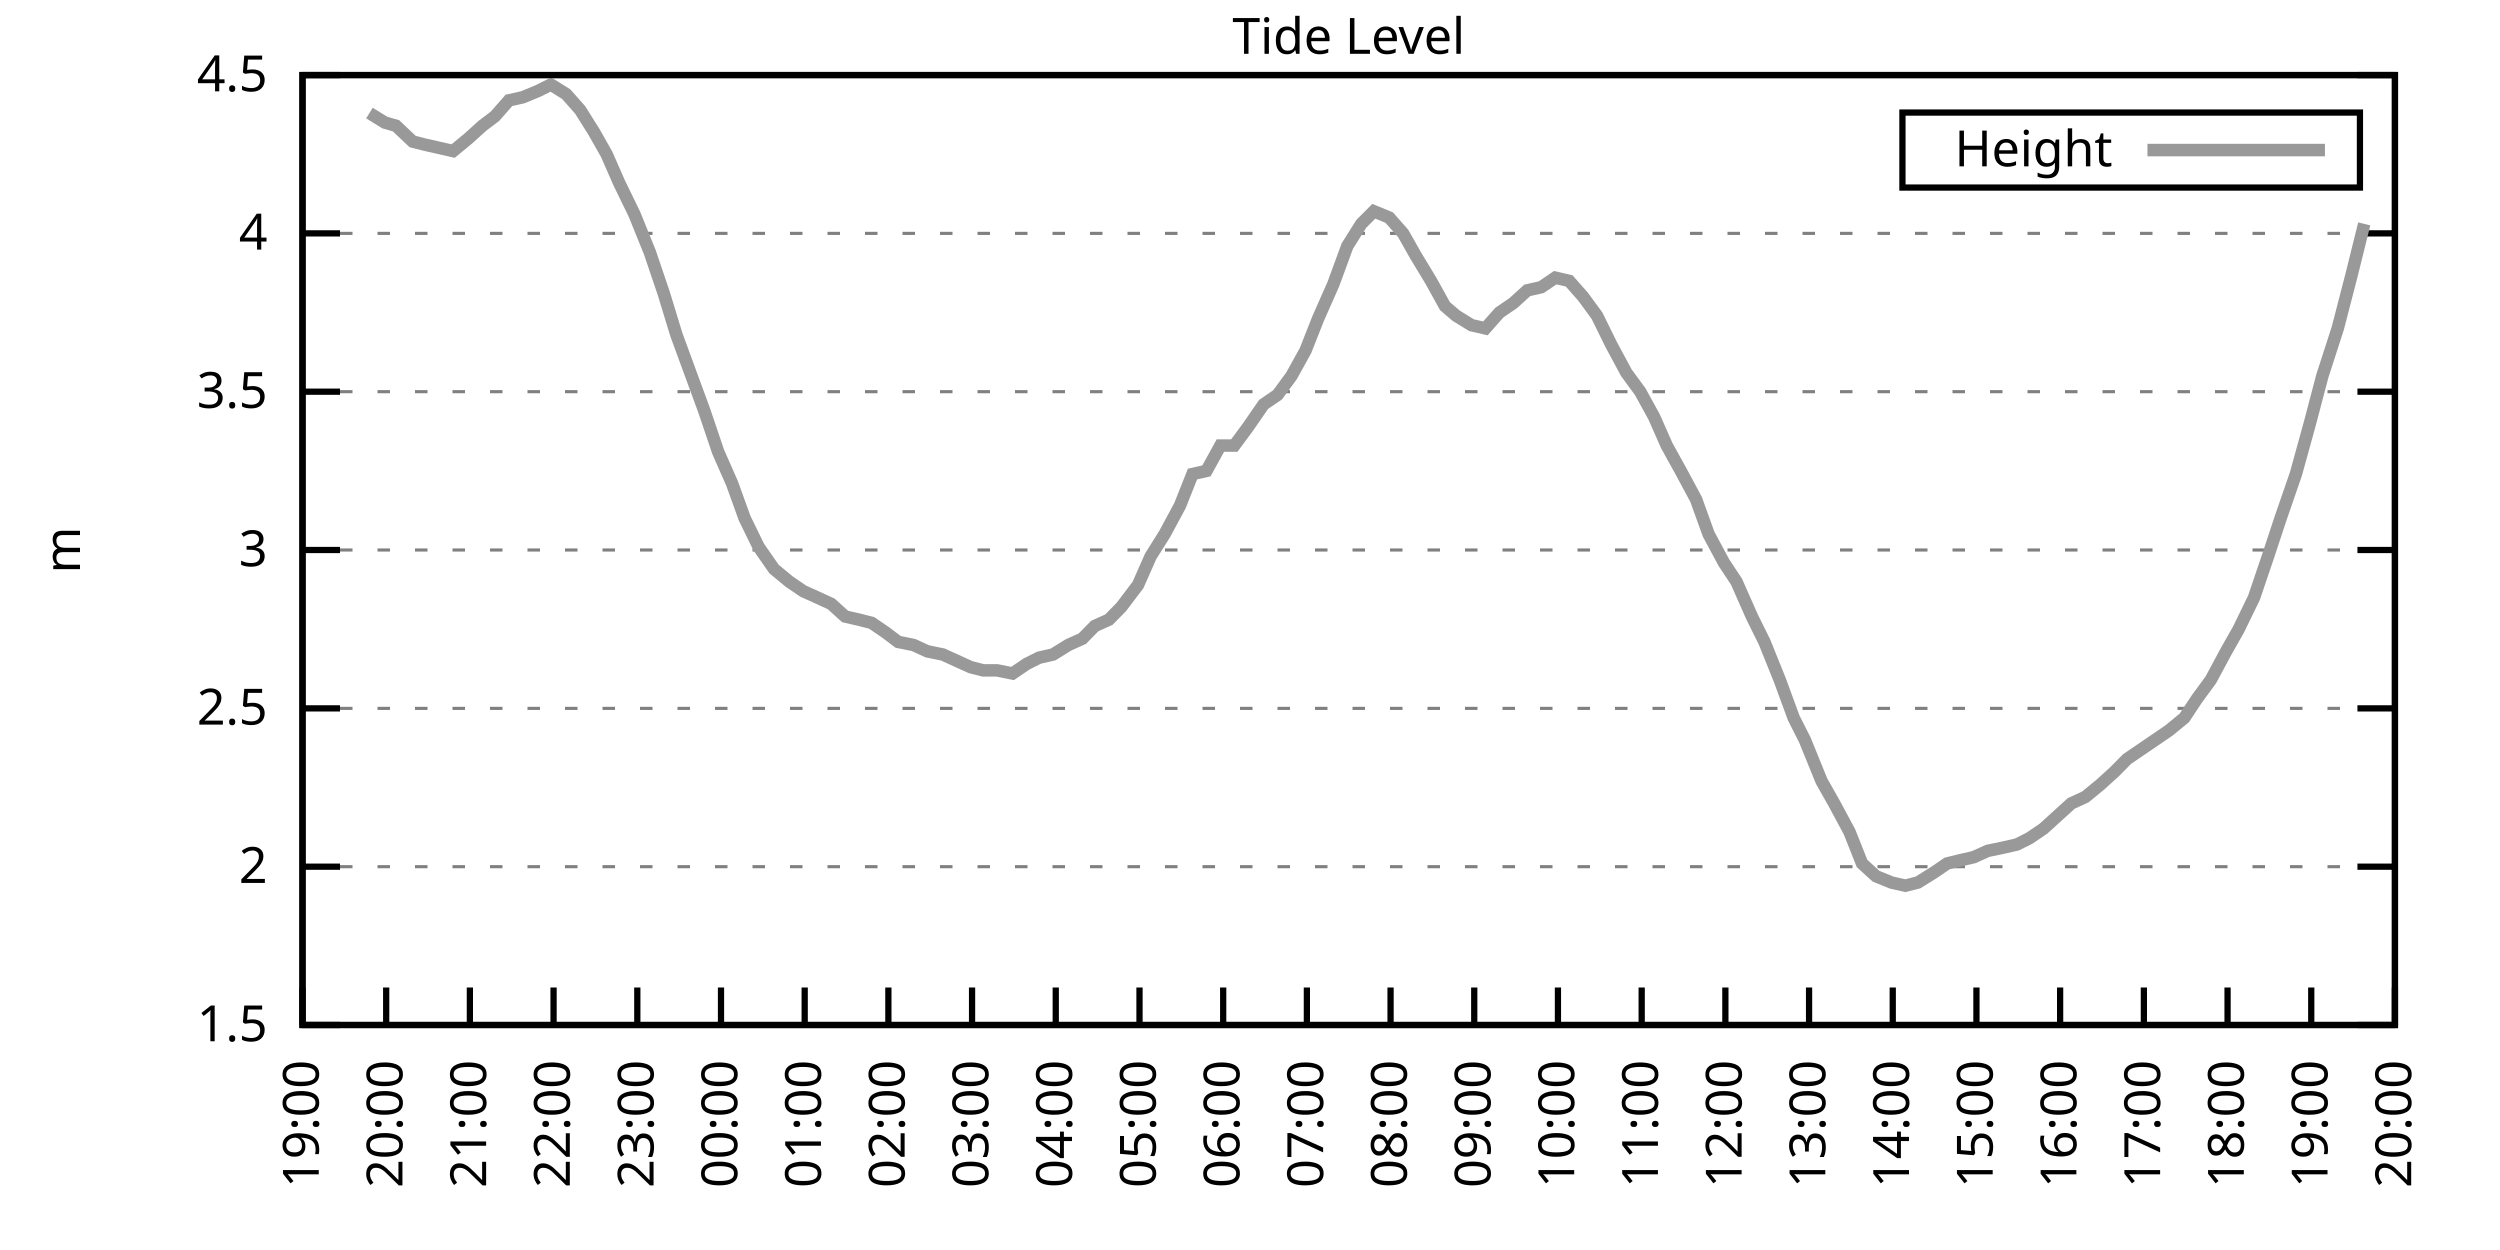
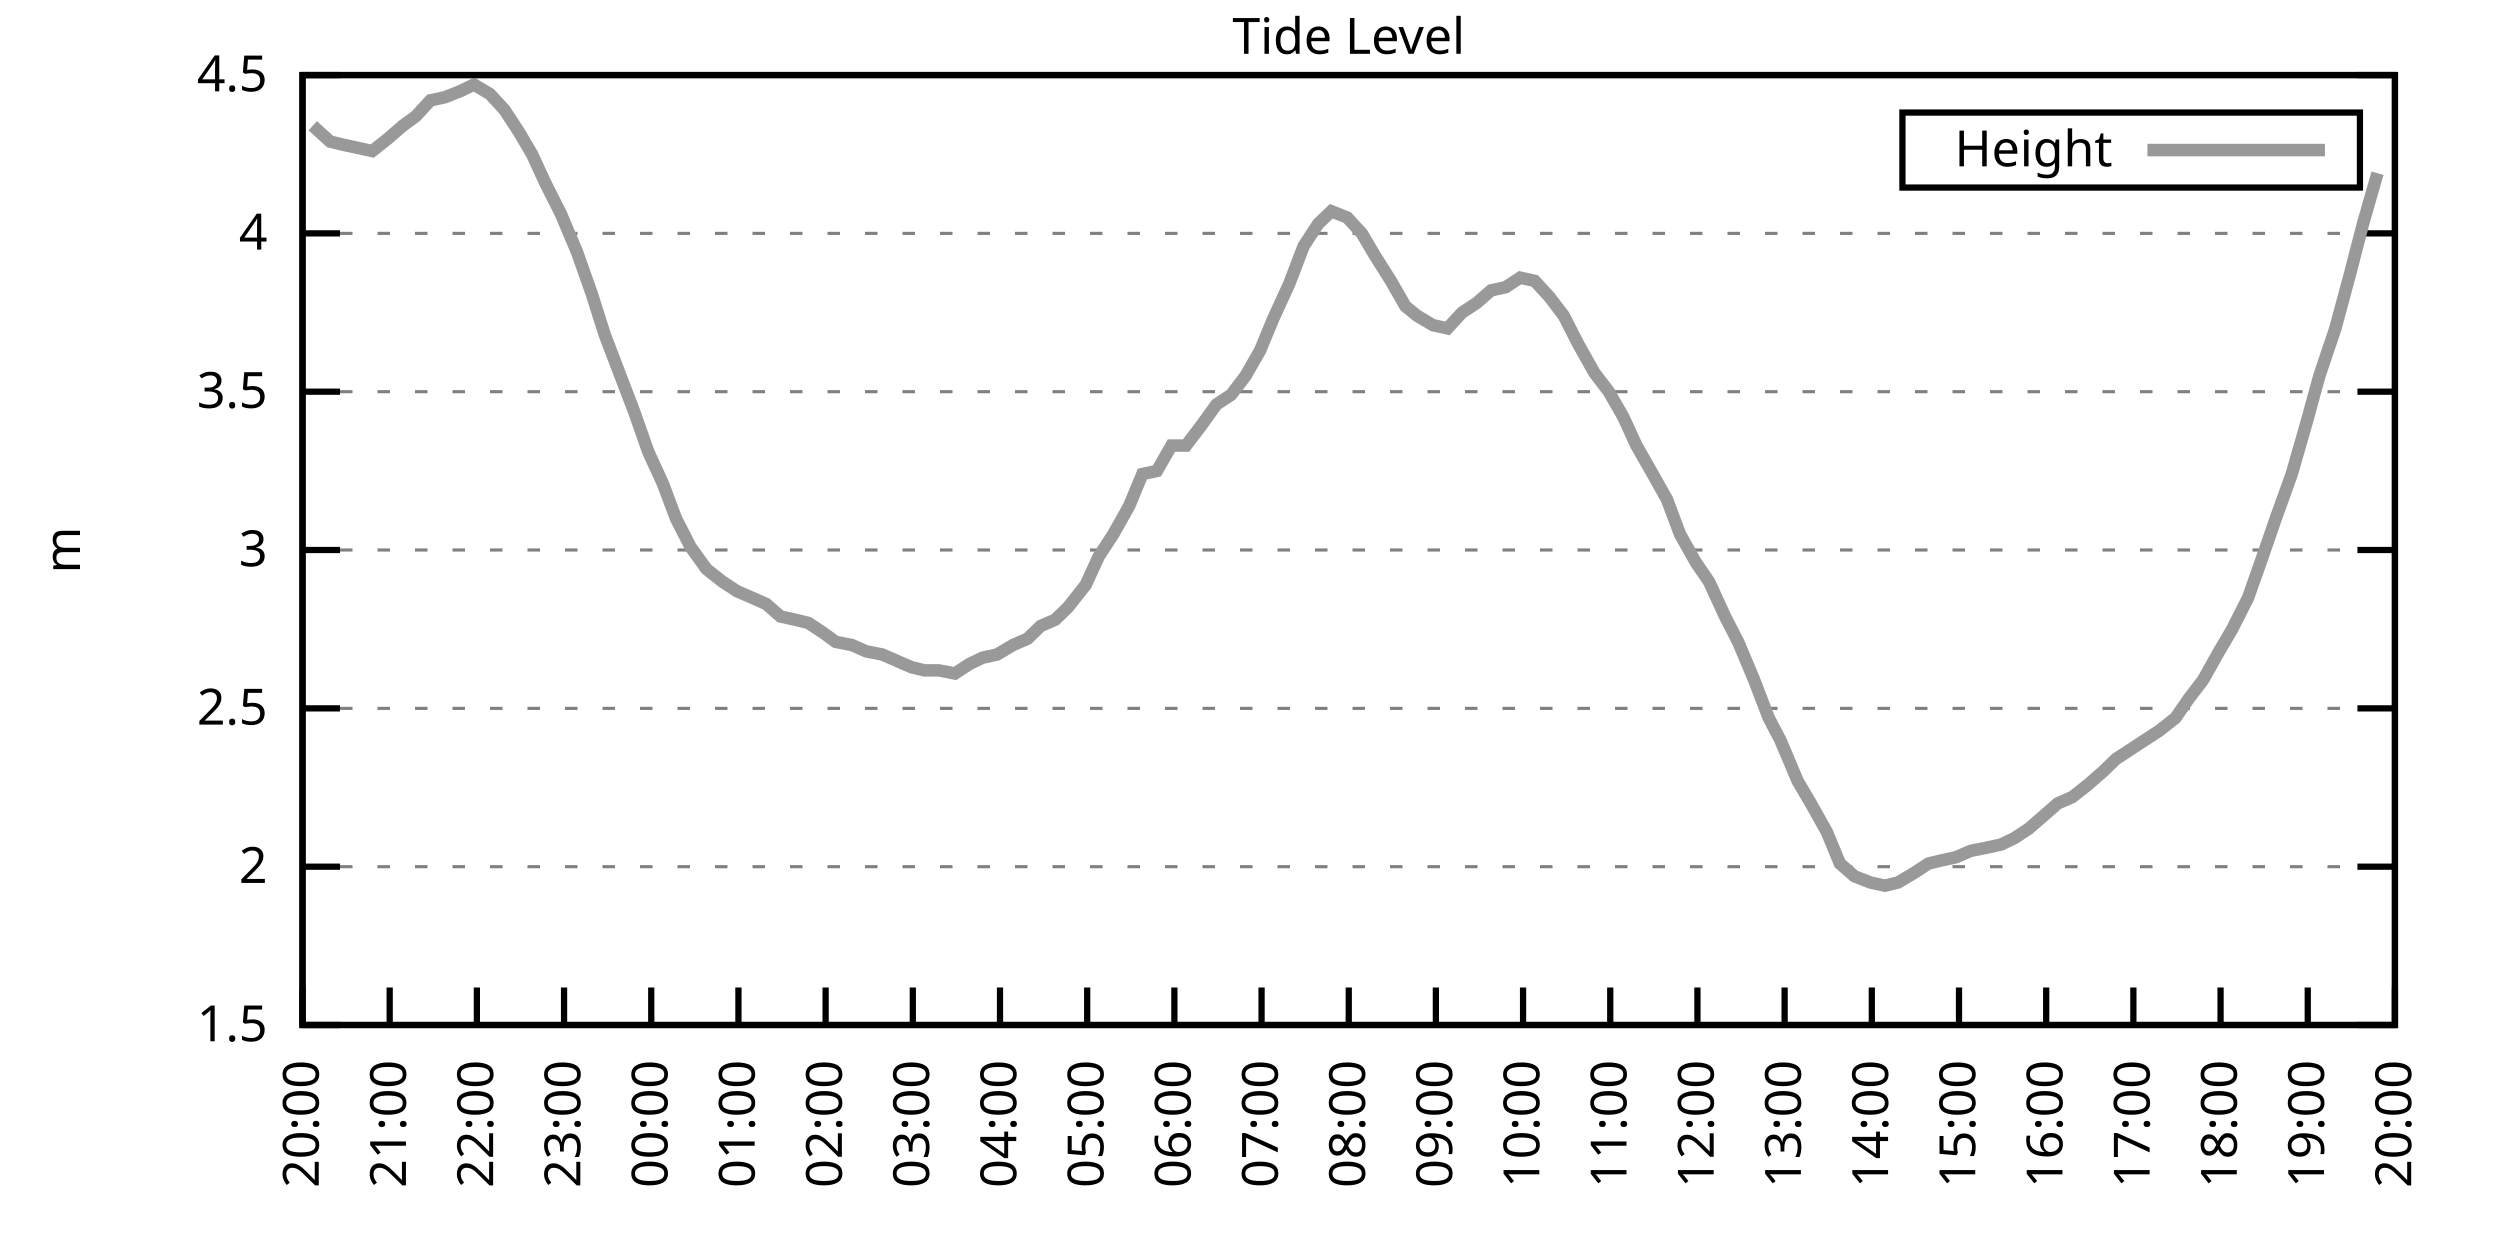
<svg xmlns="http://www.w3.org/2000/svg" xmlns:xlink="http://www.w3.org/1999/xlink" width="400" height="200" viewBox="0 0 400 200">
  <g id="gnuplot_canvas">
    <rect x="0" y="0" width="400" height="200" fill="none" />
    <defs>
      <circle id="gpDot" r="0.5" stroke-width="0.5" stroke="currentColor" />
      <path id="gpPt0" stroke-width="0.333" stroke="currentColor" d="M-1,0 h2 M0,-1 v2" />
      <path id="gpPt1" stroke-width="0.333" stroke="currentColor" d="M-1,-1 L1,1 M1,-1 L-1,1" />
      <path id="gpPt2" stroke-width="0.333" stroke="currentColor" d="M-1,0 L1,0 M0,-1 L0,1 M-1,-1 L1,1 M-1,1 L1,-1" />
      <rect id="gpPt3" stroke-width="0.333" stroke="currentColor" x="-1" y="-1" width="2" height="2" />
      <rect id="gpPt4" stroke-width="0.333" stroke="currentColor" fill="currentColor" x="-1" y="-1" width="2" height="2" />
      <circle id="gpPt5" stroke-width="0.333" stroke="currentColor" cx="0" cy="0" r="1" />
      <use xlink:href="#gpPt5" id="gpPt6" fill="currentColor" stroke="none" />
      <path id="gpPt7" stroke-width="0.333" stroke="currentColor" d="M0,-1.33 L-1.33,0.67 L1.33,0.67 z" />
      <use xlink:href="#gpPt7" id="gpPt8" fill="currentColor" stroke="none" />
      <use xlink:href="#gpPt7" id="gpPt9" stroke="currentColor" transform="rotate(180)" />
      <use xlink:href="#gpPt9" id="gpPt10" fill="currentColor" stroke="none" />
      <use xlink:href="#gpPt3" id="gpPt11" stroke="currentColor" transform="rotate(45)" />
      <use xlink:href="#gpPt11" id="gpPt12" fill="currentColor" stroke="none" />
      <path id="gpPt13" stroke-width="0.333" stroke="currentColor" d="M0,1.330 L1.265,0.411 L0.782,-1.067 L-0.782,-1.076 L-1.265,0.411 z" />
      <use xlink:href="#gpPt13" id="gpPt14" fill="currentColor" stroke="none" />
      <filter id="textbox" filterUnits="objectBoundingBox" x="0" y="0" height="1" width="1">
        <feFlood flood-color="white" flood-opacity="1" result="bgnd" />
        <feComposite in="SourceGraphic" in2="bgnd" operator="atop" />
      </filter>
      <filter id="greybox" filterUnits="objectBoundingBox" x="0" y="0" height="1" width="1">
        <feFlood flood-color="lightgrey" flood-opacity="1" result="grey" />
        <feComposite in="SourceGraphic" in2="grey" operator="atop" />
      </filter>
    </defs>
    <g fill="none" color="white" stroke="currentColor" stroke-width="1.00" stroke-linecap="butt" stroke-linejoin="miter">
</g>
    <g fill="none" color="black" stroke="currentColor" stroke-width="1.00" stroke-linecap="butt" stroke-linejoin="miter">
      <g stroke="none" shape-rendering="crispEdges">
        <polygon fill="rgb(255, 255, 255)" points="48.40,164.00 383.18,164.00 383.18,12.02 48.40,12.02 " />
      </g>
    </g>
    <g fill="none" color="black" stroke="currentColor" stroke-width="1.00" stroke-linecap="butt" stroke-linejoin="miter">
</g>
    <g fill="none" color="black" stroke="black" stroke-width="0.50" stroke-linecap="butt" stroke-linejoin="miter">
</g>
    <g fill="none" color="gray" stroke="currentColor" stroke-width="0.50" stroke-linecap="butt" stroke-linejoin="miter">
      <path stroke="gray" stroke-dasharray="2,4" class="gridline" d="M48.40,164.00 L383.19,164.00  " />
    </g>
    <g fill="none" color="gray" stroke="gray" stroke-width="1.00" stroke-linecap="butt" stroke-linejoin="miter">
</g>
    <g fill="none" color="black" stroke="currentColor" stroke-width="1.00" stroke-linecap="butt" stroke-linejoin="miter">
      <path stroke="black" d="M48.40,164.00 L54.40,164.00 M383.19,164.00 L377.19,164.00  " />
      <g transform="translate(42.80,166.60)" stroke="none" fill="black" font-family="Sans" font-size="8.00" text-anchor="end">
        <text>
          <tspan font-family="Sans"> 1.5</tspan>
        </text>
      </g>
    </g>
    <g fill="none" color="black" stroke="currentColor" stroke-width="1.00" stroke-linecap="butt" stroke-linejoin="miter">
</g>
    <g fill="none" color="black" stroke="black" stroke-width="0.50" stroke-linecap="butt" stroke-linejoin="miter">
</g>
    <g fill="none" color="gray" stroke="currentColor" stroke-width="0.50" stroke-linecap="butt" stroke-linejoin="miter">
      <path stroke="gray" stroke-dasharray="2,4" class="gridline" d="M48.40,138.67 L383.19,138.67  " />
    </g>
    <g fill="none" color="gray" stroke="gray" stroke-width="1.00" stroke-linecap="butt" stroke-linejoin="miter">
</g>
    <g fill="none" color="black" stroke="currentColor" stroke-width="1.00" stroke-linecap="butt" stroke-linejoin="miter">
      <path stroke="black" d="M48.40,138.67 L54.40,138.67 M383.19,138.67 L377.19,138.67  " />
      <g transform="translate(42.80,141.27)" stroke="none" fill="black" font-family="Sans" font-size="8.00" text-anchor="end">
        <text>
          <tspan font-family="Sans"> 2</tspan>
        </text>
      </g>
    </g>
    <g fill="none" color="black" stroke="currentColor" stroke-width="1.00" stroke-linecap="butt" stroke-linejoin="miter">
</g>
    <g fill="none" color="black" stroke="black" stroke-width="0.50" stroke-linecap="butt" stroke-linejoin="miter">
</g>
    <g fill="none" color="gray" stroke="currentColor" stroke-width="0.50" stroke-linecap="butt" stroke-linejoin="miter">
      <path stroke="gray" stroke-dasharray="2,4" class="gridline" d="M48.40,113.34 L383.19,113.34  " />
    </g>
    <g fill="none" color="gray" stroke="gray" stroke-width="1.00" stroke-linecap="butt" stroke-linejoin="miter">
</g>
    <g fill="none" color="black" stroke="currentColor" stroke-width="1.00" stroke-linecap="butt" stroke-linejoin="miter">
      <path stroke="black" d="M48.40,113.34 L54.40,113.34 M383.19,113.34 L377.19,113.34  " />
      <g transform="translate(42.80,115.94)" stroke="none" fill="black" font-family="Sans" font-size="8.00" text-anchor="end">
        <text>
          <tspan font-family="Sans"> 2.5</tspan>
        </text>
      </g>
    </g>
    <g fill="none" color="black" stroke="currentColor" stroke-width="1.00" stroke-linecap="butt" stroke-linejoin="miter">
</g>
    <g fill="none" color="black" stroke="black" stroke-width="0.50" stroke-linecap="butt" stroke-linejoin="miter">
</g>
    <g fill="none" color="gray" stroke="currentColor" stroke-width="0.50" stroke-linecap="butt" stroke-linejoin="miter">
      <path stroke="gray" stroke-dasharray="2,4" class="gridline" d="M48.40,88.00 L383.19,88.00  " />
    </g>
    <g fill="none" color="gray" stroke="gray" stroke-width="1.00" stroke-linecap="butt" stroke-linejoin="miter">
</g>
    <g fill="none" color="black" stroke="currentColor" stroke-width="1.00" stroke-linecap="butt" stroke-linejoin="miter">
      <path stroke="black" d="M48.40,88.00 L54.40,88.00 M383.19,88.00 L377.19,88.00  " />
      <g transform="translate(42.80,90.60)" stroke="none" fill="black" font-family="Sans" font-size="8.00" text-anchor="end">
        <text>
          <tspan font-family="Sans"> 3</tspan>
        </text>
      </g>
    </g>
    <g fill="none" color="black" stroke="currentColor" stroke-width="1.00" stroke-linecap="butt" stroke-linejoin="miter">
</g>
    <g fill="none" color="black" stroke="black" stroke-width="0.50" stroke-linecap="butt" stroke-linejoin="miter">
</g>
    <g fill="none" color="gray" stroke="currentColor" stroke-width="0.50" stroke-linecap="butt" stroke-linejoin="miter">
      <path stroke="gray" stroke-dasharray="2,4" class="gridline" d="M48.40,62.67 L383.19,62.67  " />
    </g>
    <g fill="none" color="gray" stroke="gray" stroke-width="1.00" stroke-linecap="butt" stroke-linejoin="miter">
</g>
    <g fill="none" color="black" stroke="currentColor" stroke-width="1.00" stroke-linecap="butt" stroke-linejoin="miter">
      <path stroke="black" d="M48.40,62.67 L54.40,62.67 M383.19,62.67 L377.19,62.67  " />
      <g transform="translate(42.80,65.27)" stroke="none" fill="black" font-family="Sans" font-size="8.00" text-anchor="end">
        <text>
          <tspan font-family="Sans"> 3.5</tspan>
        </text>
      </g>
    </g>
    <g fill="none" color="black" stroke="currentColor" stroke-width="1.00" stroke-linecap="butt" stroke-linejoin="miter">
</g>
    <g fill="none" color="black" stroke="black" stroke-width="0.50" stroke-linecap="butt" stroke-linejoin="miter">
</g>
    <g fill="none" color="gray" stroke="currentColor" stroke-width="0.50" stroke-linecap="butt" stroke-linejoin="miter">
      <path stroke="gray" stroke-dasharray="2,4" class="gridline" d="M48.40,37.34 L383.19,37.34  " />
    </g>
    <g fill="none" color="gray" stroke="gray" stroke-width="1.00" stroke-linecap="butt" stroke-linejoin="miter">
</g>
    <g fill="none" color="black" stroke="currentColor" stroke-width="1.00" stroke-linecap="butt" stroke-linejoin="miter">
      <path stroke="black" d="M48.40,37.34 L54.40,37.34 M383.19,37.34 L377.19,37.34  " />
      <g transform="translate(42.80,39.94)" stroke="none" fill="black" font-family="Sans" font-size="8.00" text-anchor="end">
        <text>
          <tspan font-family="Sans"> 4</tspan>
        </text>
      </g>
    </g>
    <g fill="none" color="black" stroke="currentColor" stroke-width="1.00" stroke-linecap="butt" stroke-linejoin="miter">
</g>
    <g fill="none" color="black" stroke="black" stroke-width="0.50" stroke-linecap="butt" stroke-linejoin="miter">
</g>
    <g fill="none" color="gray" stroke="currentColor" stroke-width="0.50" stroke-linecap="butt" stroke-linejoin="miter">
      <path stroke="gray" stroke-dasharray="2,4" class="gridline" d="M48.40,12.01 L383.19,12.01  " />
    </g>
    <g fill="none" color="gray" stroke="gray" stroke-width="1.00" stroke-linecap="butt" stroke-linejoin="miter">
</g>
    <g fill="none" color="black" stroke="currentColor" stroke-width="1.00" stroke-linecap="butt" stroke-linejoin="miter">
      <path stroke="black" d="M48.40,12.01 L54.40,12.01 M383.19,12.01 L377.19,12.01  " />
      <g transform="translate(42.80,14.61)" stroke="none" fill="black" font-family="Sans" font-size="8.00" text-anchor="end">
        <text>
          <tspan font-family="Sans"> 4.5</tspan>
        </text>
      </g>
    </g>
    <g fill="none" color="black" stroke="currentColor" stroke-width="1.00" stroke-linecap="butt" stroke-linejoin="miter">
      <path stroke="black" d="M48.40,164.00 L48.40,158.00  " />
      <g transform="translate(51.00,169.60) rotate(270.00)" stroke="none" fill="black" font-family="Sans" font-size="8.00" text-anchor="end">
        <text>
-           <tspan font-family="Sans">19:00</tspan>
-         </text>
-       </g>
-     </g>
-     <g fill="none" color="black" stroke="currentColor" stroke-width="1.00" stroke-linecap="butt" stroke-linejoin="miter">
-       <path stroke="black" d="M61.79,164.00 L61.79,158.00  " />
-       <g transform="translate(64.39,169.60) rotate(270.00)" stroke="none" fill="black" font-family="Sans" font-size="8.00" text-anchor="end">
-         <text>
          <tspan font-family="Sans">20:00</tspan>
        </text>
      </g>
    </g>
    <g fill="none" color="black" stroke="currentColor" stroke-width="1.00" stroke-linecap="butt" stroke-linejoin="miter">
-       <path stroke="black" d="M75.18,164.00 L75.18,158.00  " />
-       <g transform="translate(77.78,169.60) rotate(270.00)" stroke="none" fill="black" font-family="Sans" font-size="8.00" text-anchor="end">
+       <path stroke="black" d="M62.35,164.00 L62.35,158.00  " />
+       <g transform="translate(64.95,169.60) rotate(270.00)" stroke="none" fill="black" font-family="Sans" font-size="8.00" text-anchor="end">
        <text>
          <tspan font-family="Sans">21:00</tspan>
        </text>
      </g>
    </g>
    <g fill="none" color="black" stroke="currentColor" stroke-width="1.00" stroke-linecap="butt" stroke-linejoin="miter">
-       <path stroke="black" d="M88.57,164.00 L88.57,158.00  " />
-       <g transform="translate(91.17,169.60) rotate(270.00)" stroke="none" fill="black" font-family="Sans" font-size="8.00" text-anchor="end">
+       <path stroke="black" d="M76.30,164.00 L76.30,158.00  " />
+       <g transform="translate(78.90,169.60) rotate(270.00)" stroke="none" fill="black" font-family="Sans" font-size="8.00" text-anchor="end">
        <text>
          <tspan font-family="Sans">22:00</tspan>
        </text>
      </g>
    </g>
    <g fill="none" color="black" stroke="currentColor" stroke-width="1.00" stroke-linecap="butt" stroke-linejoin="miter">
-       <path stroke="black" d="M101.97,164.00 L101.97,158.00  " />
-       <g transform="translate(104.57,169.60) rotate(270.00)" stroke="none" fill="black" font-family="Sans" font-size="8.00" text-anchor="end">
+       <path stroke="black" d="M90.25,164.00 L90.25,158.00  " />
+       <g transform="translate(92.85,169.60) rotate(270.00)" stroke="none" fill="black" font-family="Sans" font-size="8.00" text-anchor="end">
        <text>
          <tspan font-family="Sans">23:00</tspan>
        </text>
      </g>
    </g>
    <g fill="none" color="black" stroke="currentColor" stroke-width="1.00" stroke-linecap="butt" stroke-linejoin="miter">
-       <path stroke="black" d="M115.36,164.00 L115.36,158.00  " />
-       <g transform="translate(117.96,169.60) rotate(270.00)" stroke="none" fill="black" font-family="Sans" font-size="8.00" text-anchor="end">
+       <path stroke="black" d="M104.20,164.00 L104.20,158.00  " />
+       <g transform="translate(106.80,169.60) rotate(270.00)" stroke="none" fill="black" font-family="Sans" font-size="8.00" text-anchor="end">
        <text>
          <tspan font-family="Sans">00:00</tspan>
        </text>
      </g>
    </g>
    <g fill="none" color="black" stroke="currentColor" stroke-width="1.00" stroke-linecap="butt" stroke-linejoin="miter">
-       <path stroke="black" d="M128.75,164.00 L128.75,158.00  " />
-       <g transform="translate(131.35,169.60) rotate(270.00)" stroke="none" fill="black" font-family="Sans" font-size="8.00" text-anchor="end">
+       <path stroke="black" d="M118.15,164.00 L118.15,158.00  " />
+       <g transform="translate(120.75,169.60) rotate(270.00)" stroke="none" fill="black" font-family="Sans" font-size="8.00" text-anchor="end">
        <text>
          <tspan font-family="Sans">01:00</tspan>
        </text>
      </g>
    </g>
    <g fill="none" color="black" stroke="currentColor" stroke-width="1.00" stroke-linecap="butt" stroke-linejoin="miter">
-       <path stroke="black" d="M142.14,164.00 L142.14,158.00  " />
-       <g transform="translate(144.74,169.60) rotate(270.00)" stroke="none" fill="black" font-family="Sans" font-size="8.00" text-anchor="end">
+       <path stroke="black" d="M132.10,164.00 L132.10,158.00  " />
+       <g transform="translate(134.70,169.60) rotate(270.00)" stroke="none" fill="black" font-family="Sans" font-size="8.00" text-anchor="end">
        <text>
          <tspan font-family="Sans">02:00</tspan>
        </text>
      </g>
    </g>
    <g fill="none" color="black" stroke="currentColor" stroke-width="1.00" stroke-linecap="butt" stroke-linejoin="miter">
-       <path stroke="black" d="M155.53,164.00 L155.53,158.00  " />
-       <g transform="translate(158.13,169.60) rotate(270.00)" stroke="none" fill="black" font-family="Sans" font-size="8.00" text-anchor="end">
+       <path stroke="black" d="M146.05,164.00 L146.05,158.00  " />
+       <g transform="translate(148.65,169.60) rotate(270.00)" stroke="none" fill="black" font-family="Sans" font-size="8.00" text-anchor="end">
        <text>
          <tspan font-family="Sans">03:00</tspan>
        </text>
      </g>
    </g>
    <g fill="none" color="black" stroke="currentColor" stroke-width="1.00" stroke-linecap="butt" stroke-linejoin="miter">
-       <path stroke="black" d="M168.92,164.00 L168.92,158.00  " />
-       <g transform="translate(171.52,169.60) rotate(270.00)" stroke="none" fill="black" font-family="Sans" font-size="8.00" text-anchor="end">
+       <path stroke="black" d="M160.00,164.00 L160.00,158.00  " />
+       <g transform="translate(162.60,169.60) rotate(270.00)" stroke="none" fill="black" font-family="Sans" font-size="8.00" text-anchor="end">
        <text>
          <tspan font-family="Sans">04:00</tspan>
        </text>
      </g>
    </g>
    <g fill="none" color="black" stroke="currentColor" stroke-width="1.00" stroke-linecap="butt" stroke-linejoin="miter">
-       <path stroke="black" d="M182.32,164.00 L182.32,158.00  " />
-       <g transform="translate(184.92,169.60) rotate(270.00)" stroke="none" fill="black" font-family="Sans" font-size="8.00" text-anchor="end">
+       <path stroke="black" d="M173.95,164.00 L173.95,158.00  " />
+       <g transform="translate(176.55,169.60) rotate(270.00)" stroke="none" fill="black" font-family="Sans" font-size="8.00" text-anchor="end">
        <text>
          <tspan font-family="Sans">05:00</tspan>
        </text>
      </g>
    </g>
    <g fill="none" color="black" stroke="currentColor" stroke-width="1.00" stroke-linecap="butt" stroke-linejoin="miter">
-       <path stroke="black" d="M195.71,164.00 L195.71,158.00  " />
-       <g transform="translate(198.31,169.60) rotate(270.00)" stroke="none" fill="black" font-family="Sans" font-size="8.00" text-anchor="end">
+       <path stroke="black" d="M187.90,164.00 L187.90,158.00  " />
+       <g transform="translate(190.50,169.60) rotate(270.00)" stroke="none" fill="black" font-family="Sans" font-size="8.00" text-anchor="end">
        <text>
          <tspan font-family="Sans">06:00</tspan>
        </text>
      </g>
    </g>
    <g fill="none" color="black" stroke="currentColor" stroke-width="1.00" stroke-linecap="butt" stroke-linejoin="miter">
-       <path stroke="black" d="M209.10,164.00 L209.10,158.00  " />
-       <g transform="translate(211.70,169.60) rotate(270.00)" stroke="none" fill="black" font-family="Sans" font-size="8.00" text-anchor="end">
+       <path stroke="black" d="M201.85,164.00 L201.85,158.00  " />
+       <g transform="translate(204.45,169.60) rotate(270.00)" stroke="none" fill="black" font-family="Sans" font-size="8.00" text-anchor="end">
        <text>
          <tspan font-family="Sans">07:00</tspan>
        </text>
      </g>
    </g>
    <g fill="none" color="black" stroke="currentColor" stroke-width="1.00" stroke-linecap="butt" stroke-linejoin="miter">
-       <path stroke="black" d="M222.49,164.00 L222.49,158.00  " />
-       <g transform="translate(225.09,169.60) rotate(270.00)" stroke="none" fill="black" font-family="Sans" font-size="8.00" text-anchor="end">
+       <path stroke="black" d="M215.80,164.00 L215.80,158.00  " />
+       <g transform="translate(218.40,169.60) rotate(270.00)" stroke="none" fill="black" font-family="Sans" font-size="8.00" text-anchor="end">
        <text>
          <tspan font-family="Sans">08:00</tspan>
        </text>
      </g>
    </g>
    <g fill="none" color="black" stroke="currentColor" stroke-width="1.00" stroke-linecap="butt" stroke-linejoin="miter">
-       <path stroke="black" d="M235.88,164.00 L235.88,158.00  " />
-       <g transform="translate(238.48,169.60) rotate(270.00)" stroke="none" fill="black" font-family="Sans" font-size="8.00" text-anchor="end">
+       <path stroke="black" d="M229.74,164.00 L229.74,158.00  " />
+       <g transform="translate(232.34,169.60) rotate(270.00)" stroke="none" fill="black" font-family="Sans" font-size="8.00" text-anchor="end">
        <text>
          <tspan font-family="Sans">09:00</tspan>
        </text>
      </g>
    </g>
    <g fill="none" color="black" stroke="currentColor" stroke-width="1.00" stroke-linecap="butt" stroke-linejoin="miter">
-       <path stroke="black" d="M249.27,164.00 L249.27,158.00  " />
-       <g transform="translate(251.87,169.60) rotate(270.00)" stroke="none" fill="black" font-family="Sans" font-size="8.00" text-anchor="end">
+       <path stroke="black" d="M243.69,164.00 L243.69,158.00  " />
+       <g transform="translate(246.29,169.60) rotate(270.00)" stroke="none" fill="black" font-family="Sans" font-size="8.00" text-anchor="end">
        <text>
          <tspan font-family="Sans">10:00</tspan>
        </text>
      </g>
    </g>
    <g fill="none" color="black" stroke="currentColor" stroke-width="1.00" stroke-linecap="butt" stroke-linejoin="miter">
-       <path stroke="black" d="M262.67,164.00 L262.67,158.00  " />
-       <g transform="translate(265.27,169.60) rotate(270.00)" stroke="none" fill="black" font-family="Sans" font-size="8.00" text-anchor="end">
+       <path stroke="black" d="M257.64,164.00 L257.64,158.00  " />
+       <g transform="translate(260.24,169.60) rotate(270.00)" stroke="none" fill="black" font-family="Sans" font-size="8.00" text-anchor="end">
        <text>
          <tspan font-family="Sans">11:00</tspan>
        </text>
      </g>
    </g>
    <g fill="none" color="black" stroke="currentColor" stroke-width="1.00" stroke-linecap="butt" stroke-linejoin="miter">
-       <path stroke="black" d="M276.06,164.00 L276.06,158.00  " />
-       <g transform="translate(278.66,169.60) rotate(270.00)" stroke="none" fill="black" font-family="Sans" font-size="8.00" text-anchor="end">
+       <path stroke="black" d="M271.59,164.00 L271.59,158.00  " />
+       <g transform="translate(274.19,169.60) rotate(270.00)" stroke="none" fill="black" font-family="Sans" font-size="8.00" text-anchor="end">
        <text>
          <tspan font-family="Sans">12:00</tspan>
        </text>
      </g>
    </g>
    <g fill="none" color="black" stroke="currentColor" stroke-width="1.00" stroke-linecap="butt" stroke-linejoin="miter">
-       <path stroke="black" d="M289.45,164.00 L289.45,158.00  " />
-       <g transform="translate(292.05,169.60) rotate(270.00)" stroke="none" fill="black" font-family="Sans" font-size="8.00" text-anchor="end">
+       <path stroke="black" d="M285.54,164.00 L285.54,158.00  " />
+       <g transform="translate(288.14,169.60) rotate(270.00)" stroke="none" fill="black" font-family="Sans" font-size="8.00" text-anchor="end">
        <text>
          <tspan font-family="Sans">13:00</tspan>
        </text>
      </g>
    </g>
    <g fill="none" color="black" stroke="currentColor" stroke-width="1.00" stroke-linecap="butt" stroke-linejoin="miter">
-       <path stroke="black" d="M302.84,164.00 L302.84,158.00  " />
-       <g transform="translate(305.44,169.60) rotate(270.00)" stroke="none" fill="black" font-family="Sans" font-size="8.00" text-anchor="end">
+       <path stroke="black" d="M299.49,164.00 L299.49,158.00  " />
+       <g transform="translate(302.09,169.60) rotate(270.00)" stroke="none" fill="black" font-family="Sans" font-size="8.00" text-anchor="end">
        <text>
          <tspan font-family="Sans">14:00</tspan>
        </text>
      </g>
    </g>
    <g fill="none" color="black" stroke="currentColor" stroke-width="1.00" stroke-linecap="butt" stroke-linejoin="miter">
-       <path stroke="black" d="M316.23,164.00 L316.23,158.00  " />
-       <g transform="translate(318.83,169.60) rotate(270.00)" stroke="none" fill="black" font-family="Sans" font-size="8.00" text-anchor="end">
+       <path stroke="black" d="M313.44,164.00 L313.44,158.00  " />
+       <g transform="translate(316.04,169.60) rotate(270.00)" stroke="none" fill="black" font-family="Sans" font-size="8.00" text-anchor="end">
        <text>
          <tspan font-family="Sans">15:00</tspan>
        </text>
      </g>
    </g>
    <g fill="none" color="black" stroke="currentColor" stroke-width="1.00" stroke-linecap="butt" stroke-linejoin="miter">
-       <path stroke="black" d="M329.62,164.00 L329.62,158.00  " />
-       <g transform="translate(332.22,169.60) rotate(270.00)" stroke="none" fill="black" font-family="Sans" font-size="8.00" text-anchor="end">
+       <path stroke="black" d="M327.39,164.00 L327.39,158.00  " />
+       <g transform="translate(329.99,169.60) rotate(270.00)" stroke="none" fill="black" font-family="Sans" font-size="8.00" text-anchor="end">
        <text>
          <tspan font-family="Sans">16:00</tspan>
        </text>
      </g>
    </g>
    <g fill="none" color="black" stroke="currentColor" stroke-width="1.00" stroke-linecap="butt" stroke-linejoin="miter">
-       <path stroke="black" d="M343.02,164.00 L343.02,158.00  " />
-       <g transform="translate(345.62,169.60) rotate(270.00)" stroke="none" fill="black" font-family="Sans" font-size="8.00" text-anchor="end">
+       <path stroke="black" d="M341.34,164.00 L341.34,158.00  " />
+       <g transform="translate(343.94,169.60) rotate(270.00)" stroke="none" fill="black" font-family="Sans" font-size="8.00" text-anchor="end">
        <text>
          <tspan font-family="Sans">17:00</tspan>
        </text>
      </g>
    </g>
    <g fill="none" color="black" stroke="currentColor" stroke-width="1.00" stroke-linecap="butt" stroke-linejoin="miter">
-       <path stroke="black" d="M356.41,164.00 L356.41,158.00  " />
-       <g transform="translate(359.01,169.60) rotate(270.00)" stroke="none" fill="black" font-family="Sans" font-size="8.00" text-anchor="end">
+       <path stroke="black" d="M355.29,164.00 L355.29,158.00  " />
+       <g transform="translate(357.89,169.60) rotate(270.00)" stroke="none" fill="black" font-family="Sans" font-size="8.00" text-anchor="end">
        <text>
          <tspan font-family="Sans">18:00</tspan>
        </text>
      </g>
    </g>
    <g fill="none" color="black" stroke="currentColor" stroke-width="1.00" stroke-linecap="butt" stroke-linejoin="miter">
-       <path stroke="black" d="M369.80,164.00 L369.80,158.00  " />
-       <g transform="translate(372.40,169.60) rotate(270.00)" stroke="none" fill="black" font-family="Sans" font-size="8.00" text-anchor="end">
+       <path stroke="black" d="M369.24,164.00 L369.24,158.00  " />
+       <g transform="translate(371.84,169.60) rotate(270.00)" stroke="none" fill="black" font-family="Sans" font-size="8.00" text-anchor="end">
        <text>
          <tspan font-family="Sans">19:00</tspan>
        </text>
      </g>
    </g>
    <g fill="none" color="black" stroke="currentColor" stroke-width="1.00" stroke-linecap="butt" stroke-linejoin="miter">
      <path stroke="black" d="M383.19,164.00 L383.19,158.00  " />
      <g transform="translate(385.79,169.60) rotate(270.00)" stroke="none" fill="black" font-family="Sans" font-size="8.00" text-anchor="end">
        <text>
          <tspan font-family="Sans">20:00</tspan>
        </text>
      </g>
    </g>
    <g fill="none" color="black" stroke="currentColor" stroke-width="1.00" stroke-linecap="butt" stroke-linejoin="miter">
</g>
    <g fill="none" color="black" stroke="currentColor" stroke-width="1.00" stroke-linecap="butt" stroke-linejoin="miter">
      <path stroke="black" d="M48.40,12.01 L48.40,164.00 L383.19,164.00 L383.19,12.01 L48.40,12.01 Z  " />
    </g>
    <g fill="none" color="black" stroke="currentColor" stroke-width="1.00" stroke-linecap="butt" stroke-linejoin="miter">
</g>
    <g fill="none" color="black" stroke="currentColor" stroke-width="1.00" stroke-linecap="butt" stroke-linejoin="miter">
      <path stroke="black" d="M304.39,30.01 L304.39,18.01 L377.59,18.01 L377.59,30.01 L304.39,30.01 Z  " />
    </g>
    <g id="Tide_level_plot_1">
      <g fill="none" color="white" stroke="black" stroke-width="2.00" stroke-linecap="butt" stroke-linejoin="miter">
</g>
      <g fill="none" color="black" stroke="currentColor" stroke-width="2.00" stroke-linecap="butt" stroke-linejoin="miter">
        <g transform="translate(337.99,26.61)" stroke="none" fill="black" font-family="Sans" font-size="8.00" text-anchor="end">
          <text>
            <tspan font-family="Sans">Height</tspan>
          </text>
        </g>
      </g>
      <g fill="none" color="black" stroke="currentColor" stroke-width="2.00" stroke-linecap="butt" stroke-linejoin="miter">
-         <path stroke="rgb(153, 153, 153)" d="M343.59,24.01 L371.99,24.01 M59.11,18.09 L61.57,19.61 L63.35,20.12 L66.03,22.65 L68.04,23.16 L70.27,23.66   L72.50,24.17 L74.96,22.14 L77.19,20.12 L79.20,18.60 L81.43,16.06 L83.66,15.56 L86.12,14.54 L88.13,13.53   L90.58,15.05 L92.82,17.58 L95.05,21.13 L97.06,24.68 L99.06,29.24 L101.52,34.30 L103.98,40.38 L106.21,46.97   L108.22,53.55 L110.45,59.63 L112.68,65.71 L114.91,72.30 L117.14,77.37 L119.15,82.94 L121.38,87.50 L123.84,91.04   L126.29,93.07 L128.53,94.59 L130.76,95.60 L132.99,96.62 L135.22,98.64 L137.45,99.15 L139.46,99.66 L141.69,101.18   L143.70,102.70 L146.16,103.20 L148.39,104.22 L150.85,104.72 L155.31,106.75 L157.32,107.26 L159.55,107.26 L162.01,107.76   L164.24,106.24 L166.25,105.23 L168.48,104.72 L170.93,103.20 L173.17,102.19 L175.17,100.16 L177.41,99.15 L179.41,97.12   L182.09,93.58 L184.10,89.02 L186.33,85.47 L188.79,80.91 L190.80,75.85 L193.03,75.34 L195.26,71.29 L197.49,71.29   L199.73,68.25 L202.18,64.70 L204.41,63.18 L206.64,60.14 L208.88,56.09 L210.88,51.02 L213.34,45.45 L215.57,39.37   L217.80,35.82 L219.81,33.80 L222.27,34.81 L224.50,37.34 L226.51,40.89 L228.96,44.94 L231.20,48.99 L232.98,50.51   L235.44,52.03 L237.67,52.54 L239.90,50.01 L242.13,48.49 L244.36,46.46 L246.60,45.95 L248.83,44.43 L251.06,44.94   L253.29,47.47 L255.52,50.51 L257.76,55.07 L260.21,59.63 L262.44,62.67 L264.67,66.73 L266.68,71.29 L268.92,75.34   L271.37,79.90 L273.38,85.47 L275.83,90.03 L277.84,93.07 L280.30,98.64 L282.31,102.70 L284.76,108.78 L286.99,114.86   L288.78,118.40 L291.46,124.99 L293.47,128.54 L295.92,133.10 L297.93,138.16 L300.16,140.19 L302.62,141.20 L304.85,141.71   L306.86,141.20 L309.31,139.68 L311.54,138.16 L313.55,137.66 L315.79,137.15 L318.02,136.14 L320.47,135.63 L322.70,135.12   L324.71,134.11 L326.95,132.59 L331.41,128.54 L333.64,127.52 L336.10,125.50 L338.33,123.47 L340.34,121.44 L342.57,119.92   L344.80,118.40 L347.03,116.88 L349.49,114.86 L351.50,111.82 L353.73,108.78 L356.18,104.22 L358.19,100.67 L360.65,95.60   L362.88,89.02 L364.89,82.94 L367.34,75.85 L369.58,67.74 L371.58,60.14 L374.04,52.54 L376.27,43.93 L378.28,35.82    " />
+         <path stroke="rgb(153, 153, 153)" d="M343.59,24.01 L371.99,24.01 M50.03,20.12 L52.82,22.65 L54.91,23.16 L57.23,23.66 L59.56,24.17 L62.12,22.14   L64.44,20.12 L66.53,18.60 L68.86,16.06 L71.18,15.56 L73.74,14.54 L75.83,13.53 L78.39,15.05 L80.72,17.58   L83.04,21.13 L85.13,24.68 L87.23,29.24 L89.78,34.30 L92.34,40.38 L94.67,46.97 L96.76,53.55 L99.08,59.63   L101.41,65.71 L103.73,72.30 L106.06,77.37 L108.15,82.94 L110.48,87.50 L113.03,91.04 L115.59,93.07 L117.92,94.59   L120.24,95.60 L122.57,96.62 L124.89,98.64 L127.22,99.15 L129.31,99.66 L131.63,101.18 L133.72,102.70 L136.28,103.20   L138.61,104.22 L141.16,104.72 L145.81,106.75 L147.91,107.26 L150.23,107.26 L152.79,107.76 L155.11,106.24 L157.21,105.23   L159.53,104.72 L162.09,103.20 L164.41,102.19 L166.51,100.16 L168.83,99.15 L170.92,97.12 L173.71,93.58 L175.81,89.02   L178.13,85.47 L180.69,80.91 L182.78,75.85 L185.11,75.34 L187.43,71.29 L189.76,71.29 L192.08,68.25 L194.64,64.70   L196.96,63.18 L199.29,60.14 L201.61,56.09 L203.71,51.02 L206.26,45.45 L208.59,39.37 L210.91,35.82 L213.01,33.80   L215.56,34.81 L217.89,37.34 L219.98,40.89 L222.54,44.94 L224.86,48.99 L226.72,50.51 L229.28,52.03 L231.60,52.54   L233.93,50.01 L236.25,48.49 L238.58,46.46 L240.90,45.95 L243.23,44.43 L245.55,44.94 L247.88,47.47 L250.20,50.51   L252.53,55.07 L255.09,59.63 L257.41,62.67 L259.74,66.73 L261.83,71.29 L264.15,75.34 L266.71,79.90 L268.80,85.47   L271.36,90.03 L273.45,93.07 L276.01,98.64 L278.10,102.70 L280.66,108.78 L282.99,114.86 L284.85,118.40 L287.64,124.99   L289.73,128.54 L292.29,133.10 L294.38,138.16 L296.70,140.19 L299.26,141.20 L301.58,141.71 L303.68,141.20 L306.23,139.68   L308.56,138.16 L310.65,137.66 L312.98,137.15 L315.30,136.14 L317.86,135.63 L320.18,135.12 L322.28,134.11 L324.60,132.59   L329.25,128.54 L331.58,127.52 L334.13,125.50 L336.46,123.47 L338.55,121.44 L340.88,119.92 L343.20,118.40 L345.53,116.88   L348.08,114.86 L350.18,111.82 L352.50,108.78 L355.06,104.22 L357.15,100.67 L359.71,95.60 L362.03,89.02 L364.13,82.94   L366.68,75.85 L369.01,67.74 L371.10,60.14 L373.66,52.54 L375.98,43.93 L378.08,35.82 L380.40,27.72  " />
      </g>
    </g>
    <g fill="none" color="black" stroke="currentColor" stroke-width="2.00" stroke-linecap="butt" stroke-linejoin="miter">
</g>
    <g fill="none" color="black" stroke="black" stroke-width="1.00" stroke-linecap="butt" stroke-linejoin="miter">
</g>
    <g fill="none" color="black" stroke="currentColor" stroke-width="1.00" stroke-linecap="butt" stroke-linejoin="miter">
      <path stroke="black" d="M48.40,12.01 L48.40,164.00 L383.19,164.00 L383.19,12.01 L48.40,12.01 Z  " />
      <g transform="translate(12.80,88.01) rotate(270.00)" stroke="none" fill="black" font-family="Sans" font-size="8.00" text-anchor="middle">
        <text>
          <tspan font-family="Sans">m</tspan>
        </text>
      </g>
    </g>
    <g fill="none" color="black" stroke="currentColor" stroke-width="1.00" stroke-linecap="butt" stroke-linejoin="miter">
</g>
    <g fill="none" color="black" stroke="currentColor" stroke-width="1.00" stroke-linecap="butt" stroke-linejoin="miter">
      <g transform="translate(215.79,8.61)" stroke="none" fill="black" font-family="Sans" font-size="8.00" text-anchor="middle">
        <text>
          <tspan font-family="Sans">Tide Level</tspan>
        </text>
      </g>
    </g>
    <g fill="none" color="black" stroke="currentColor" stroke-width="1.00" stroke-linecap="butt" stroke-linejoin="miter">
</g>
  </g>
</svg>
